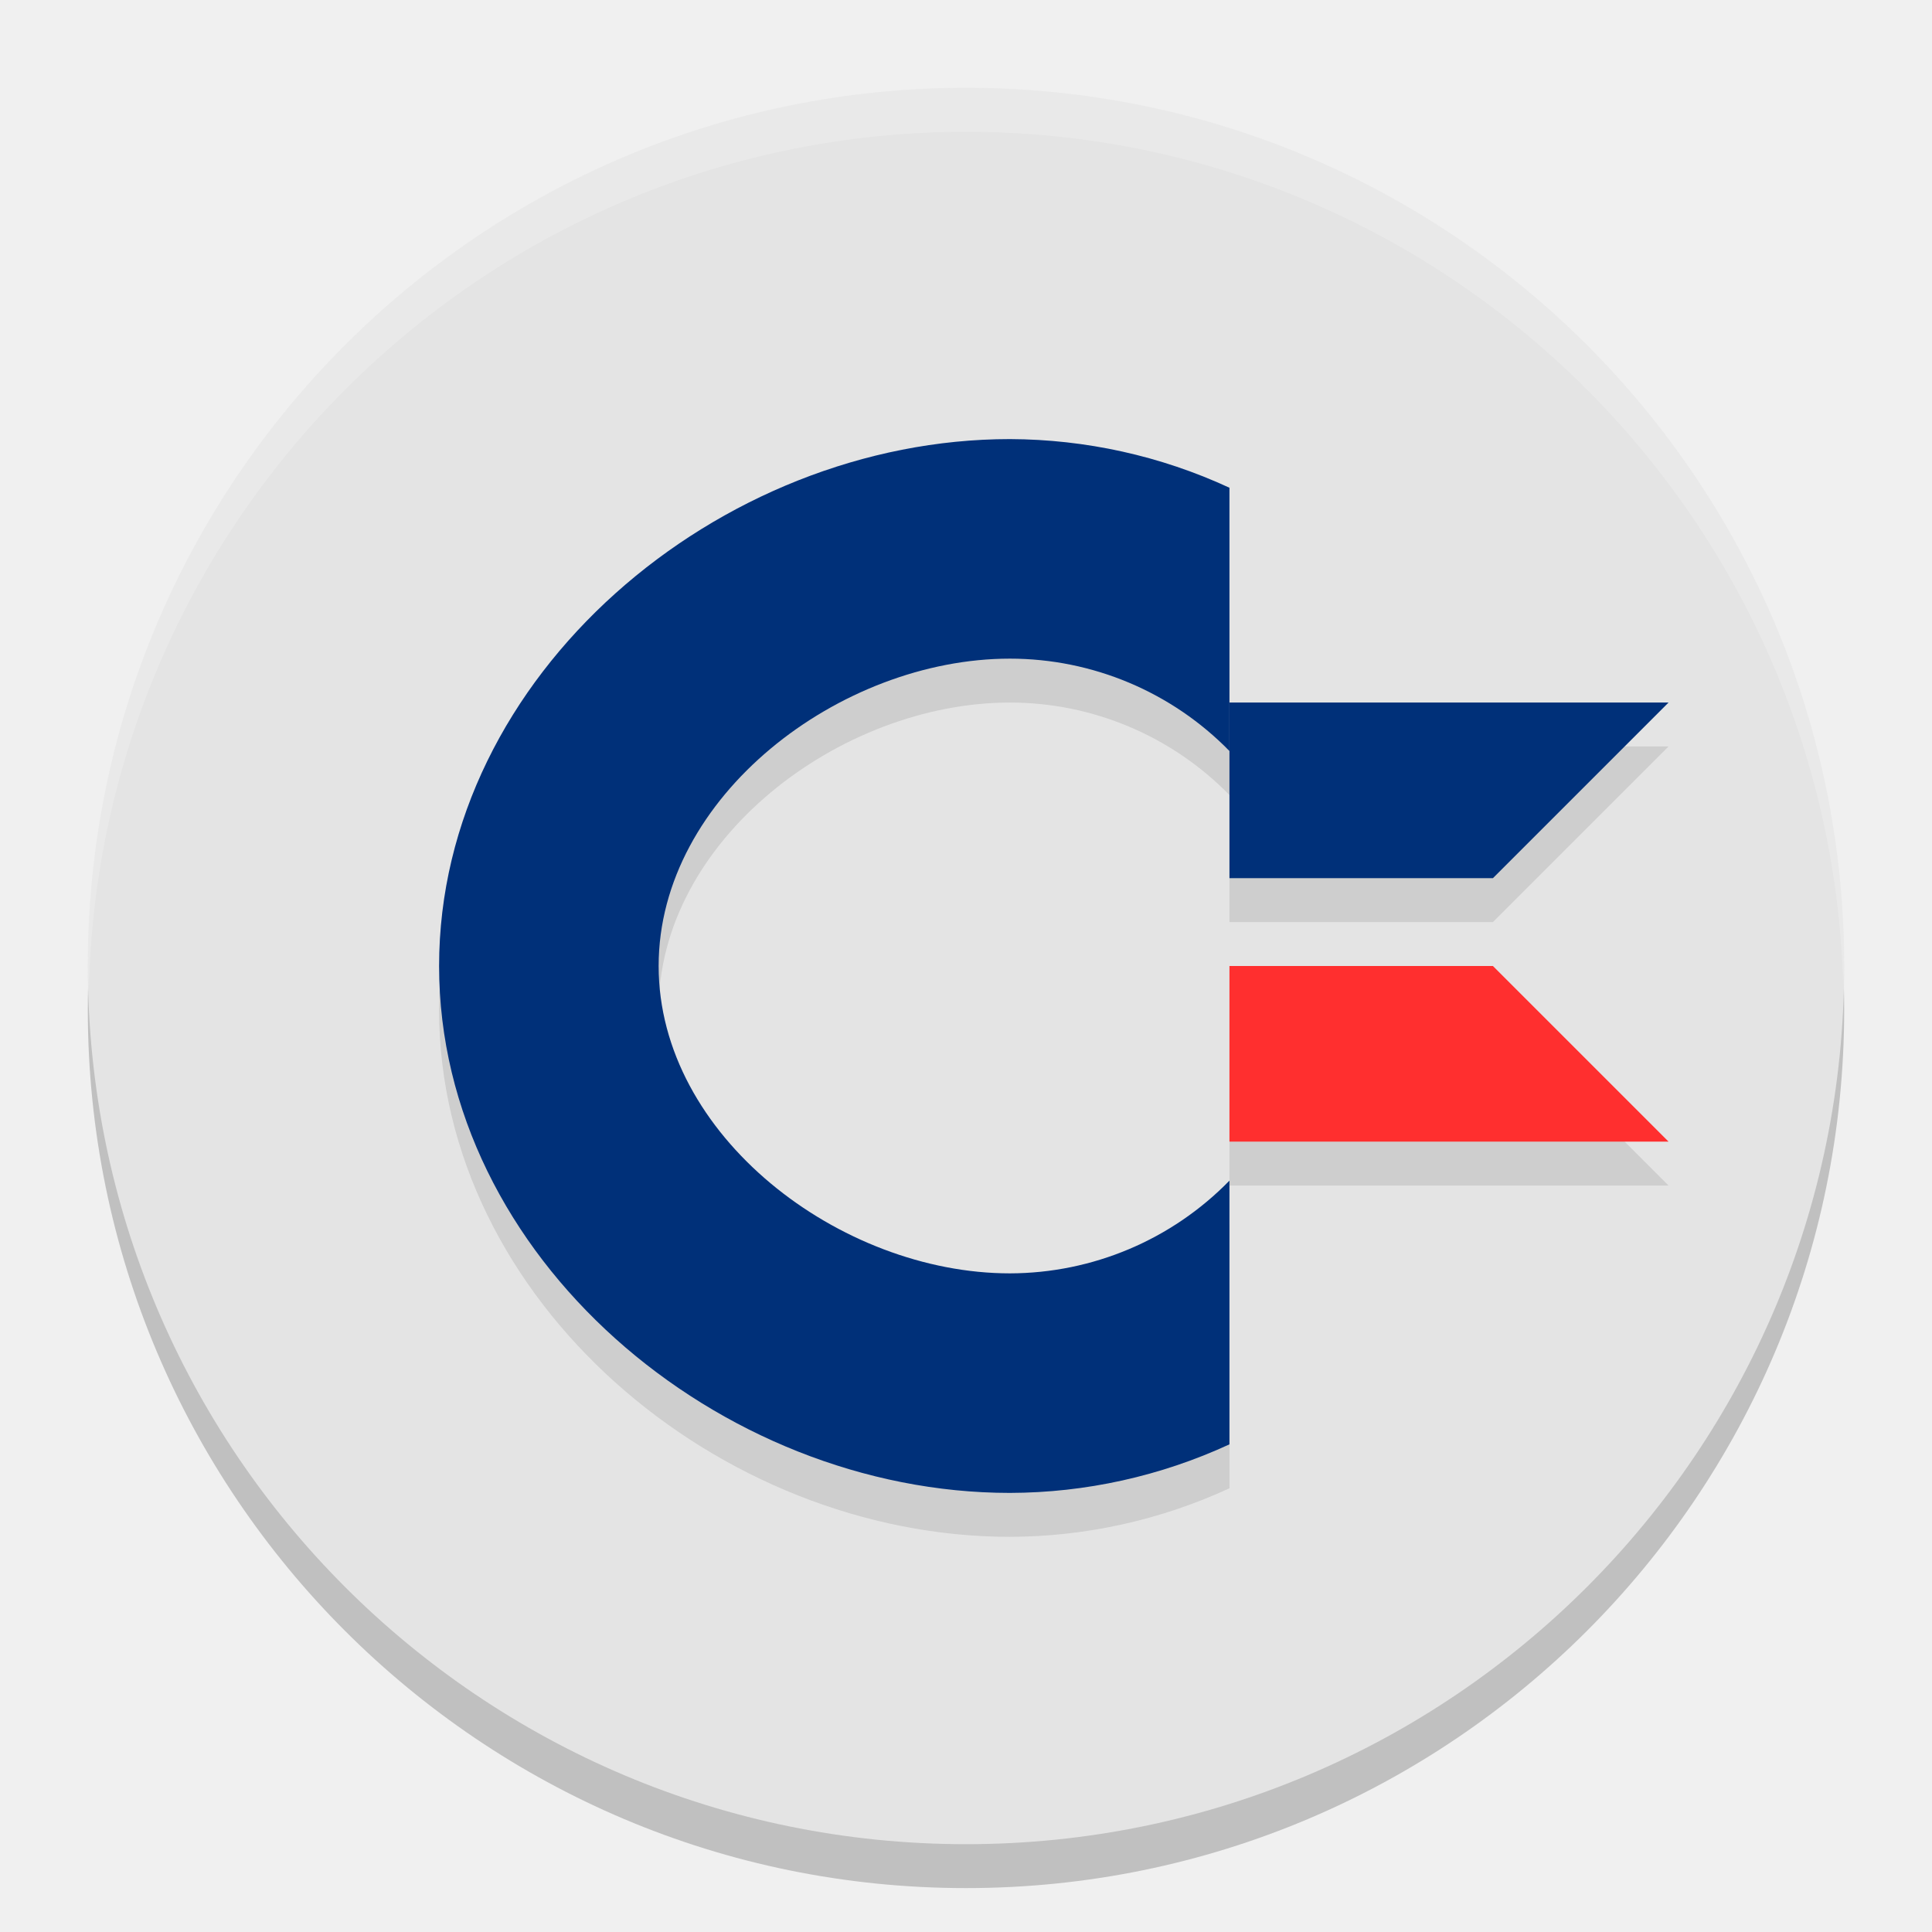
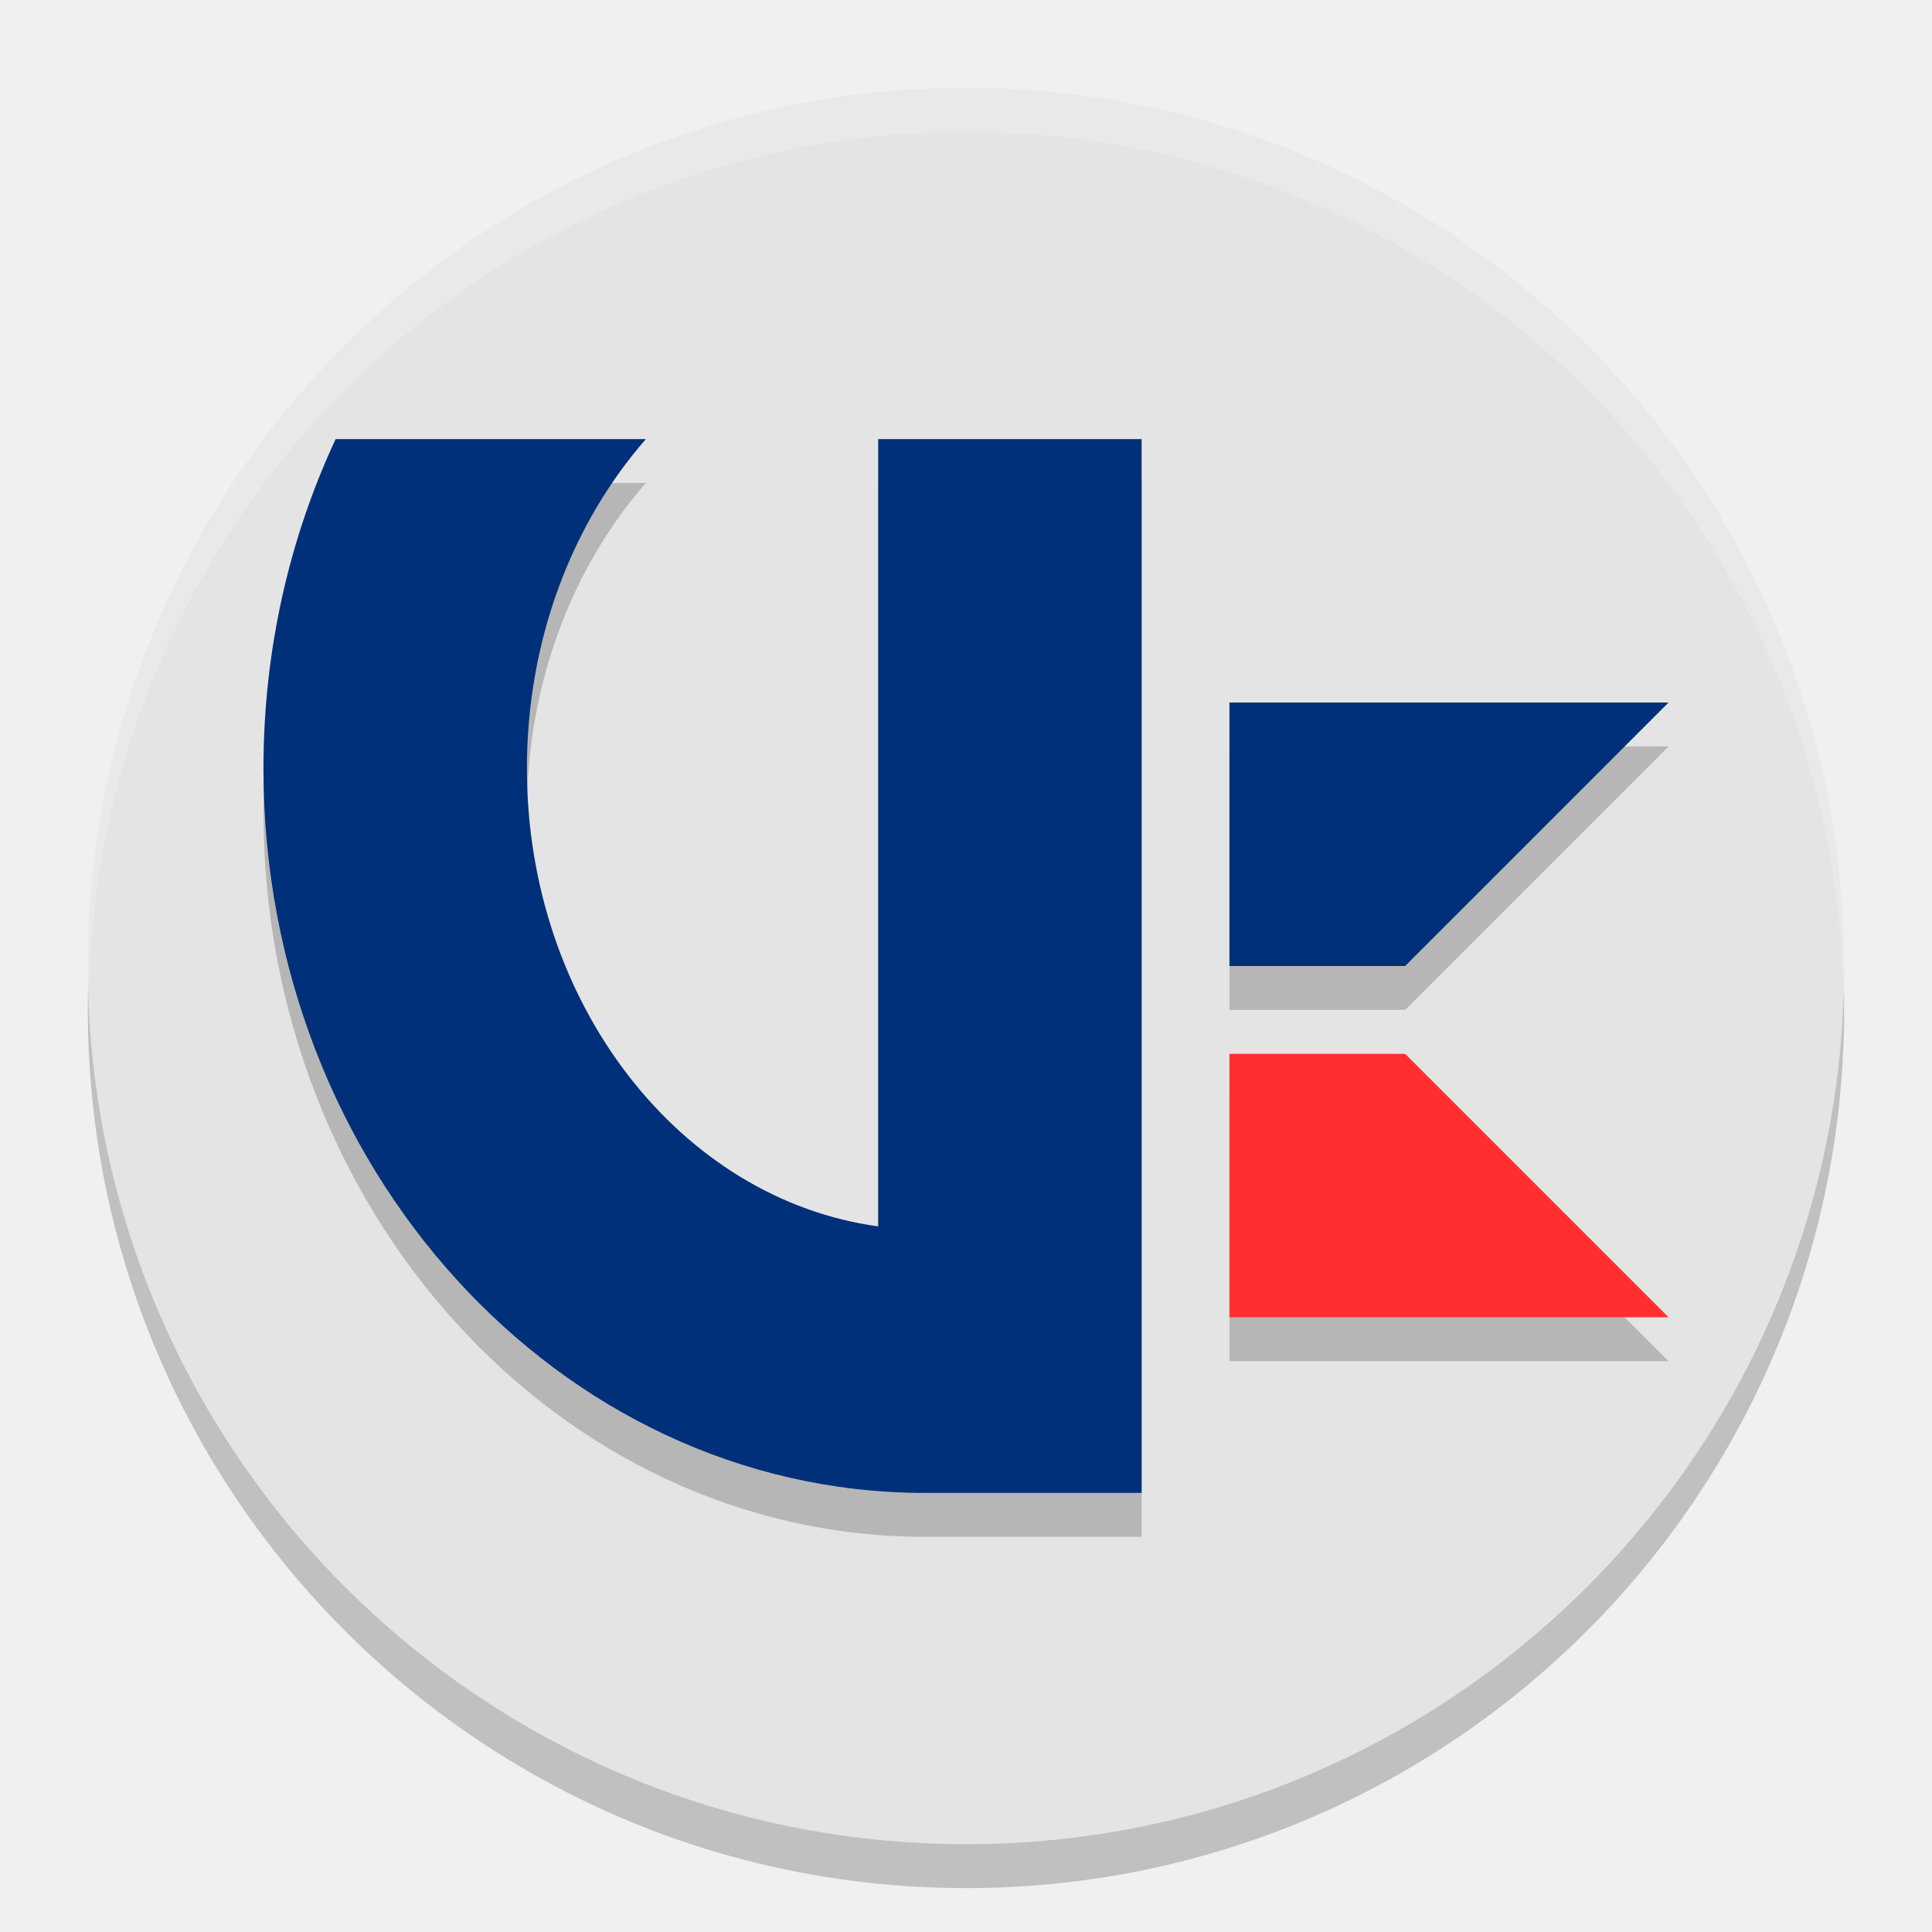
<svg xmlns="http://www.w3.org/2000/svg" width="22" height="22" version="1.1">
-   <circle style="opacity:0.2" cx="11" cy="11.5" r="10" />
-   <circle style="fill:#e4e4e4" cx="11" cy="11" r="10" />
-   <path style="opacity:0.1" d="m 11.5,5.5 c -3.314,0 -6.5,2.686 -6.5,6 0,3.314 3.186,6 6.5,6 0.863,-0.002 1.716,-0.191 2.5,-0.553 V 13.945 C 13.343,14.619 12.441,14.999 11.5,15 9.567,15 7.5,13.433 7.5,11.5 7.5,9.567 9.567,8 11.5,8 12.441,8 13.342,8.38 14,9.053 V 10.5 h 3 l 2,-2 H 14 V 6.055 C 13.216,5.692 12.363,5.503 11.5,5.5 Z m 2.5,6 v 2 h 5 l -2,-2 z" />
-   <path style="opacity:0.2;fill:#ffffff" d="M 11,1 A 10,10 0 0 0 1,11 10,10 0 0 0 1.011,11.291 10,10 0 0 1 11,1.5 10,10 0 0 1 20.989,11.209 10,10 0 0 0 21,11 10,10 0 0 0 11,1 Z" />
-   <path style="fill:#003079" d="M 11.5,5 C 8.186,5 5,7.686 5,11 c 0,3.314 3.186,6 6.5,6 0.863,-0.002 1.716,-0.191 2.5,-0.553 v -3.003 c -0.657,0.674 -1.559,1.054 -2.5,1.056 -1.933,0 -4,-1.567 -4,-3.5 0,-1.933 2.067,-3.5 4,-3.5 0.941,3.285e-4 1.842,0.379 2.5,1.052 V 5.554 C 13.216,5.191 12.363,5.003 11.5,5 Z" />
-   <path style="fill:#003079" d="m 14,8 h 5 l -2,2 h -3 z" />
-   <path style="fill:#ff2f2f" d="m 14,13 h 5 l -2,-2 h -3 z" />
+   <circle cx="11" cy="11.5" r="10" style="opacity:.2" />
+   <circle cx="11" cy="11" r="10" style="fill:#e4e4e4" />
+   <path d="M 11,1 A 10,10 0 0 0 1,11 10,10 0 0 0 1.011,11.291 10,10 0 0 1 11,1.5 10,10 0 0 1 20.989,11.209 10,10 0 0 0 21,11 10,10 0 0 0 11,1 Z" style="fill:#ffffff;opacity:.2" />
+   <path d="m3.822 5.5c-0.525 1.126-0.822 2.4-0.822 3.75 0 4.537 3.361 8.23 7.5 8.25h2.5v-12h-3v8.965c-2.249-0.307-4-2.529-4-5.215 0-1.468 0.52-2.796 1.355-3.75zm10.178 3v3h2l3-3zm0 4v3h5l-3-3z" style="opacity:.2" />
+   <path d="m14 12v3h5l-3-3z" style="fill:#ff2f2f" />
+   <path d="M 3.822,5 C 3.297,6.126 3,7.4 3,8.75 3,13.287 6.361,16.98 10.5,17 H 13 V 5 h -3 v 8.965 C 7.751,13.658 6,11.436 6,8.75 6,7.282 6.52,5.954 7.355,5 Z M 14,8 v 3 h 2 l 3,-3 z" style="fill:#003079" />
</svg>
